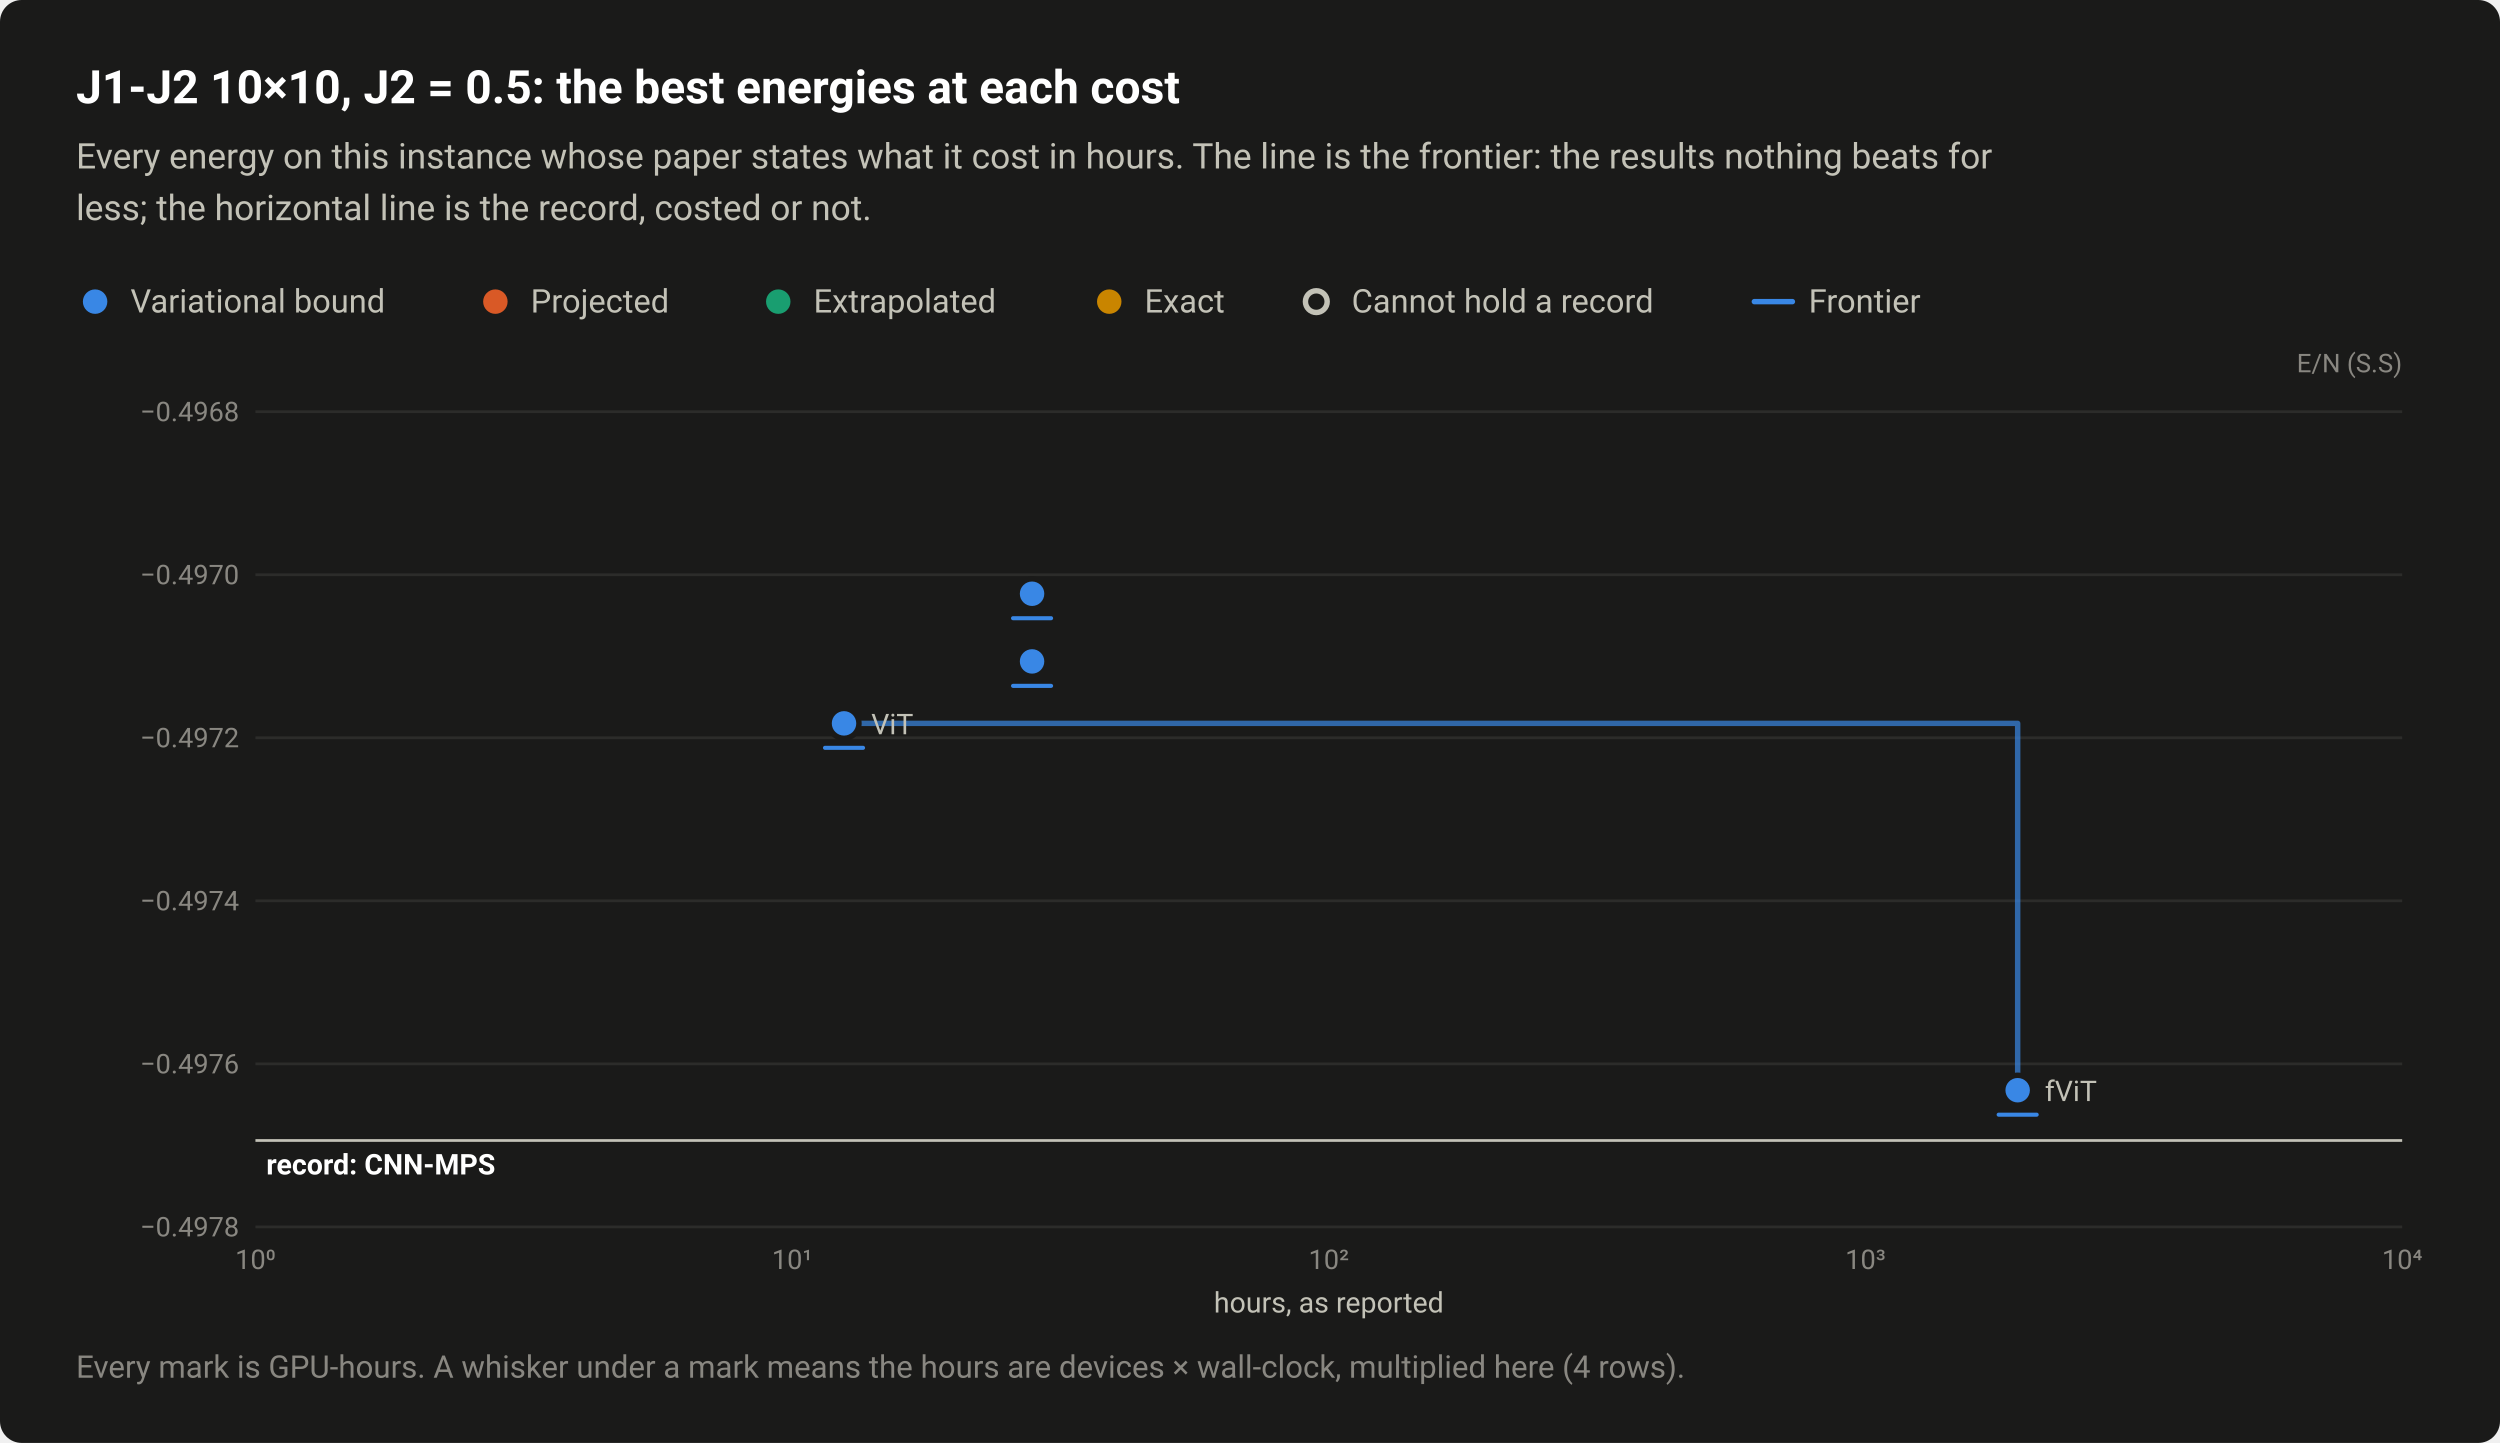
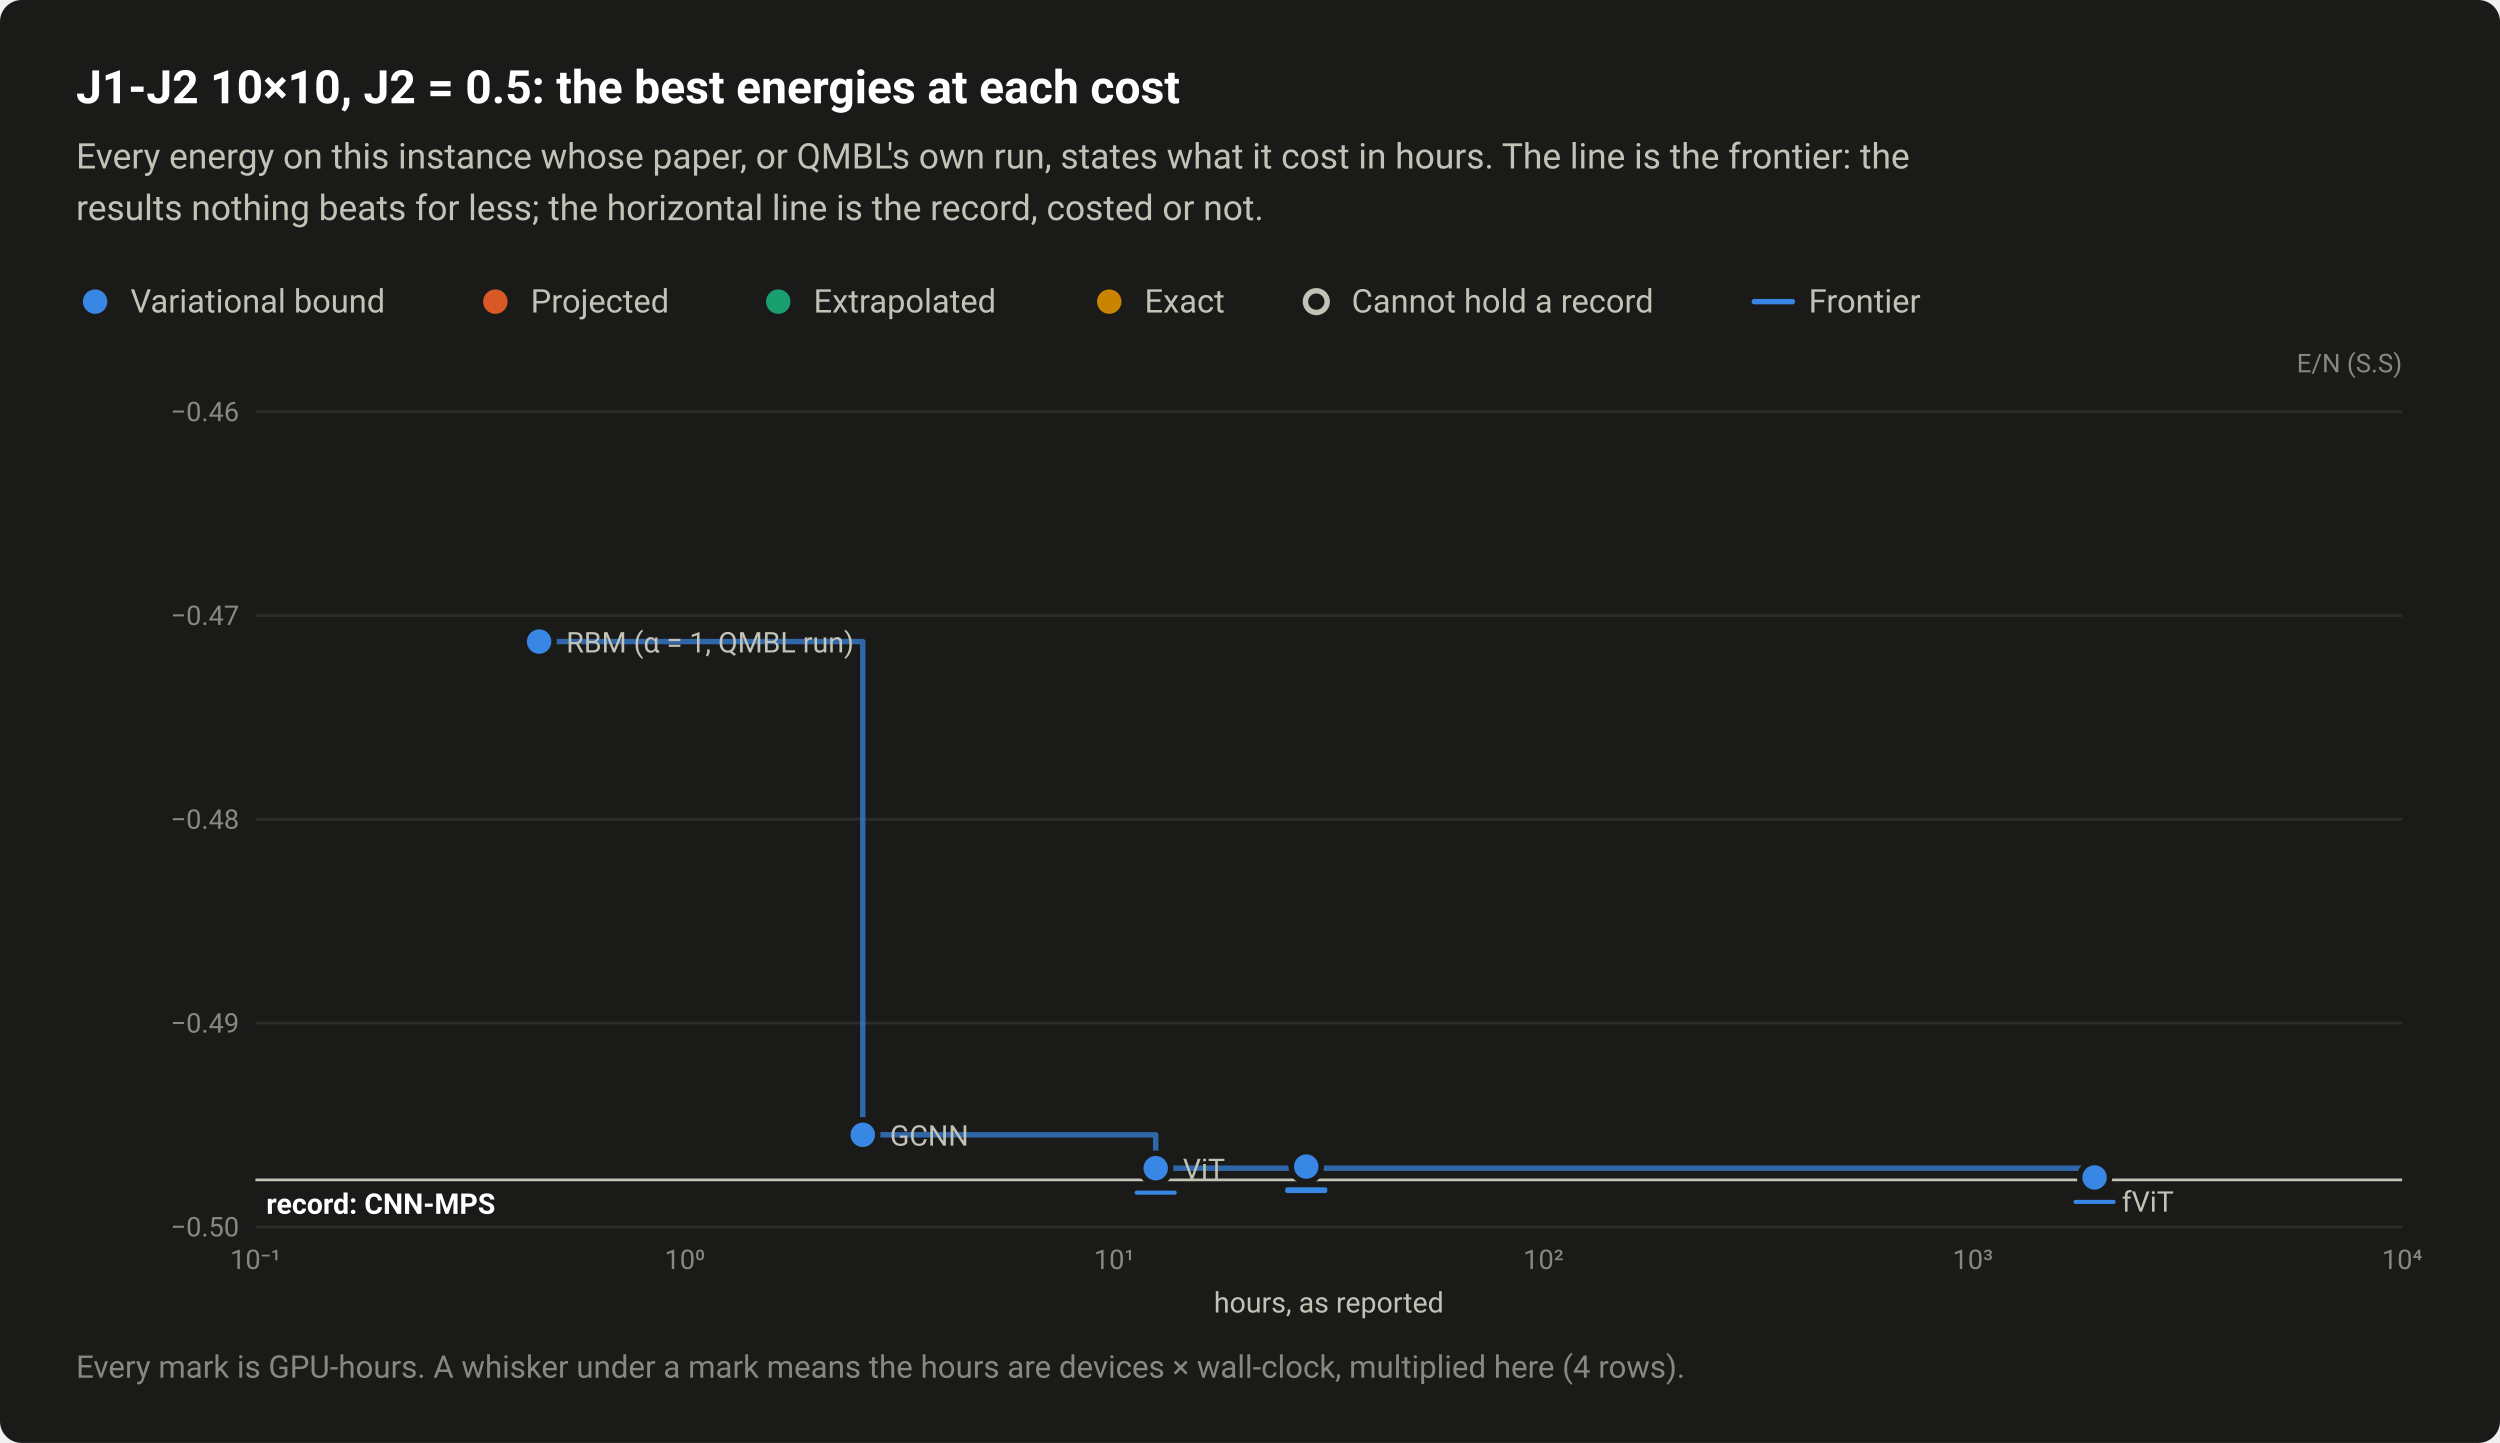
<svg xmlns="http://www.w3.org/2000/svg" width="920" height="531" viewBox="0 0 920 531" role="img" aria-labelledby="title desc">
  <style>text{font-family:system-ui,-apple-system,"Segoe UI",Roboto,"Helvetica Neue",Arial,sans-serif}</style>
  <rect width="920" height="531" rx="8" fill="#1a1a19" />
  <text x="28" y="38" font-size="17" fill="#ffffff" font-weight="600">J1-J2 10×10, J2 = 0.5: the best energies at each cost</text>
-   <text x="28" y="62" font-size="13" fill="#c3c2b7">Every energy on this instance whose paper states what it cost in hours. The line is the frontier: the results nothing beats for</text>
-   <text x="28" y="81" font-size="13" fill="#c3c2b7">less; the horizontal line is the record, costed or not.</text>
+   <text x="28" y="62" font-size="13" fill="#c3c2b7">Every energy on this instance whose paper, or QMBL's own run, states what it cost in hours. The line is the frontier: the</text>
+   <text x="28" y="81" font-size="13" fill="#c3c2b7">results nothing beats for less; the horizontal line is the record, costed or not.</text>
  <circle cx="35" cy="111" r="6.5" fill="#1a1a19" />
  <circle cx="35" cy="111" r="4.5" fill="#3987e5" />
  <text x="48" y="115" font-size="12" fill="#c3c2b7">Variational bound</text>
  <circle cx="182.3" cy="111" r="6.5" fill="#1a1a19" />
  <circle cx="182.3" cy="111" r="4.5" fill="#d95926" />
  <text x="195.3" y="115" font-size="12" fill="#c3c2b7">Projected</text>
  <circle cx="286.4" cy="111" r="6.5" fill="#1a1a19" />
  <circle cx="286.4" cy="111" r="4.5" fill="#199e70" />
  <text x="299.4" y="115" font-size="12" fill="#c3c2b7">Extrapolated</text>
  <circle cx="408.2" cy="111" r="6.5" fill="#1a1a19" />
  <circle cx="408.2" cy="111" r="4.5" fill="#c98500" />
  <text x="421.2" y="115" font-size="12" fill="#c3c2b7">Exact</text>
  <circle cx="484.4" cy="111" r="6.5" fill="#1a1a19" />
  <circle cx="484.4" cy="111" r="4" fill="#1a1a19" stroke="#c3c2b7" stroke-width="2" />
  <text x="497.4" y="115" font-size="12" fill="#c3c2b7">Cannot hold a record</text>
  <path d="M645.6 111H659.6" stroke="#3987e5" stroke-width="2" stroke-linecap="round" />
  <text x="665.6" y="115" font-size="12" fill="#c3c2b7">Frontier</text>
  <text x="884" y="137" font-size="9.5" fill="#898781" text-anchor="end">E/N (S.S)</text>
  <path d="M94 451.5H884" stroke="#2c2c2a" stroke-width="1" />
-   <text x="88" y="455" font-size="10" fill="#898781" text-anchor="end" style="font-variant-numeric:tabular-nums">−0.4978</text>
-   <path d="M94 391.5H884" stroke="#2c2c2a" stroke-width="1" />
-   <text x="88" y="395" font-size="10" fill="#898781" text-anchor="end" style="font-variant-numeric:tabular-nums">−0.4976</text>
-   <path d="M94 331.5H884" stroke="#2c2c2a" stroke-width="1" />
-   <text x="88" y="335" font-size="10" fill="#898781" text-anchor="end" style="font-variant-numeric:tabular-nums">−0.4974</text>
-   <path d="M94 271.5H884" stroke="#2c2c2a" stroke-width="1" />
-   <text x="88" y="275" font-size="10" fill="#898781" text-anchor="end" style="font-variant-numeric:tabular-nums">−0.4972</text>
-   <path d="M94 211.5H884" stroke="#2c2c2a" stroke-width="1" />
-   <text x="88" y="215" font-size="10" fill="#898781" text-anchor="end" style="font-variant-numeric:tabular-nums">−0.4970</text>
+   <text x="88" y="455" font-size="10" fill="#898781" text-anchor="end" style="font-variant-numeric:tabular-nums">−0.50</text>
+   <path d="M94 376.5H884" stroke="#2c2c2a" stroke-width="1" />
+   <text x="88" y="380" font-size="10" fill="#898781" text-anchor="end" style="font-variant-numeric:tabular-nums">−0.49</text>
+   <path d="M94 301.5H884" stroke="#2c2c2a" stroke-width="1" />
+   <text x="88" y="305" font-size="10" fill="#898781" text-anchor="end" style="font-variant-numeric:tabular-nums">−0.48</text>
+   <path d="M94 226.5H884" stroke="#2c2c2a" stroke-width="1" />
+   <text x="88" y="230" font-size="10" fill="#898781" text-anchor="end" style="font-variant-numeric:tabular-nums">−0.47</text>
  <path d="M94 151.5H884" stroke="#2c2c2a" stroke-width="1" />
-   <text x="88" y="155" font-size="10" fill="#898781" text-anchor="end" style="font-variant-numeric:tabular-nums">−0.4968</text>
-   <text x="94" y="467" font-size="10" fill="#898781" text-anchor="middle" style="font-variant-numeric:tabular-nums">10⁰</text>
-   <text x="291.5" y="467" font-size="10" fill="#898781" text-anchor="middle" style="font-variant-numeric:tabular-nums">10¹</text>
-   <text x="489" y="467" font-size="10" fill="#898781" text-anchor="middle" style="font-variant-numeric:tabular-nums">10²</text>
-   <text x="686.5" y="467" font-size="10" fill="#898781" text-anchor="middle" style="font-variant-numeric:tabular-nums">10³</text>
+   <text x="88" y="155" font-size="10" fill="#898781" text-anchor="end" style="font-variant-numeric:tabular-nums">−0.46</text>
+   <text x="94" y="467" font-size="10" fill="#898781" text-anchor="middle" style="font-variant-numeric:tabular-nums">10⁻¹</text>
+   <text x="252" y="467" font-size="10" fill="#898781" text-anchor="middle" style="font-variant-numeric:tabular-nums">10⁰</text>
+   <text x="410" y="467" font-size="10" fill="#898781" text-anchor="middle" style="font-variant-numeric:tabular-nums">10¹</text>
+   <text x="568" y="467" font-size="10" fill="#898781" text-anchor="middle" style="font-variant-numeric:tabular-nums">10²</text>
+   <text x="726" y="467" font-size="10" fill="#898781" text-anchor="middle" style="font-variant-numeric:tabular-nums">10³</text>
  <text x="884" y="467" font-size="10" fill="#898781" text-anchor="middle" style="font-variant-numeric:tabular-nums">10⁴</text>
-   <path d="M94 419.7H884" stroke="#c3c2b7" stroke-width="1" />
-   <text x="98" y="432.2" font-size="10.5" fill="#ffffff" font-weight="600">record: CNN-MPS</text>
-   <path d="M310.6 266.2H742.5V401.2" fill="none" stroke="#3987e5" stroke-width="2" stroke-linejoin="round" stroke-linecap="round" opacity="0.7" />
+   <path d="M94 434.2H884" stroke="#c3c2b7" stroke-width="1" />
+   <text x="98" y="446.7" font-size="10.5" fill="#ffffff" font-weight="600">record: CNN-MPS</text>
+   <path d="M198.4 236.1H317.5V417.6H425.3V429.9H770.8V433.3" fill="none" stroke="#3987e5" stroke-width="2" stroke-linejoin="round" stroke-linecap="round" opacity="0.7" />
  <a class="pt" href="/instances/#r-J1J2_square_100_P_0_5-222e496c">
-     <circle cx="742.5" cy="401.2" r="6.5" fill="#1a1a19" />
-     <circle cx="742.5" cy="401.2" r="4.5" fill="#3987e5" />
-     <path d="M735.5 410.2H749.5" stroke="#3987e5" stroke-width="1.5" stroke-linecap="round" />
+     <circle cx="770.8" cy="433.3" r="6.5" fill="#1a1a19" />
+     <circle cx="770.8" cy="433.3" r="4.5" fill="#3987e5" />
+     <path d="M763.8 442.3H777.8" stroke="#3987e5" stroke-width="1.5" stroke-linecap="round" />
  </a>
  <a class="pt" href="/instances/#r-J1J2_square_100_P_0_5-0c62bd86">
-     <circle cx="379.8" cy="218.5" r="6.5" fill="#1a1a19" />
-     <circle cx="379.8" cy="218.5" r="4.5" fill="#3987e5" />
-     <path d="M372.8 227.5H386.8" stroke="#3987e5" stroke-width="1.5" stroke-linecap="round" />
+     <circle cx="480.7" cy="428.7" r="6.5" fill="#1a1a19" />
+     <circle cx="480.7" cy="428.7" r="4.5" fill="#3987e5" />
+     <path d="M473.7 437.7H487.7" stroke="#3987e5" stroke-width="1.5" stroke-linecap="round" />
  </a>
  <a class="pt" href="/instances/#r-J1J2_square_100_P_0_5-5bc62a0e">
-     <circle cx="379.8" cy="243.4" r="6.5" fill="#1a1a19" />
-     <circle cx="379.8" cy="243.4" r="4.5" fill="#3987e5" />
-     <path d="M372.8 252.4H386.8" stroke="#3987e5" stroke-width="1.5" stroke-linecap="round" />
+     <circle cx="480.7" cy="429.3" r="6.5" fill="#1a1a19" />
+     <circle cx="480.7" cy="429.3" r="4.5" fill="#3987e5" />
+     <path d="M473.7 438.3H487.7" stroke="#3987e5" stroke-width="1.5" stroke-linecap="round" />
  </a>
  <a class="pt" href="/instances/#r-J1J2_square_100_P_0_5-3709d247">
-     <circle cx="310.6" cy="266.2" r="6.5" fill="#1a1a19" />
-     <circle cx="310.6" cy="266.2" r="4.5" fill="#3987e5" />
-     <path d="M303.6 275.2H317.6" stroke="#3987e5" stroke-width="1.5" stroke-linecap="round" />
+     <circle cx="425.3" cy="429.9" r="6.5" fill="#1a1a19" />
+     <circle cx="425.3" cy="429.9" r="4.5" fill="#3987e5" />
+     <path d="M418.3 438.9H432.3" stroke="#3987e5" stroke-width="1.5" stroke-linecap="round" />
  </a>
-   <text x="320.6" y="270.2" font-size="10.5" fill="#c3c2b7" text-anchor="start">ViT</text>
-   <text x="752.5" y="405.2" font-size="10.5" fill="#c3c2b7" text-anchor="start">fViT</text>
+   <a class="pt" href="/instances/#r-J1J2_square_100_P_0_5-9da87ced">
+     <circle cx="317.5" cy="417.6" r="6.5" fill="#1a1a19" />
+     <circle cx="317.5" cy="417.6" r="4.5" fill="#3987e5" />
+   </a>
+   <a class="pt" href="/instances/#r-J1J2_square_100_P_0_5-11bb7c21">
+     <circle cx="198.4" cy="236.1" r="6.5" fill="#1a1a19" />
+     <circle cx="198.4" cy="236.1" r="4.5" fill="#3987e5" />
+   </a>
+   <text x="208.4" y="240.1" font-size="10.5" fill="#c3c2b7" text-anchor="start">RBM (α = 1, QMBL run)</text>
+   <text x="327.5" y="421.6" font-size="10.5" fill="#c3c2b7" text-anchor="start">GCNN</text>
+   <text x="435.3" y="433.9" font-size="10.5" fill="#c3c2b7" text-anchor="start">ViT</text>
+   <text x="780.8" y="445.9" font-size="10.5" fill="#c3c2b7" text-anchor="start">fViT</text>
  <text x="489" y="483" font-size="10.5" fill="#c3c2b7" text-anchor="middle">hours, as reported</text>
  <text x="28" y="507" font-size="11.5" fill="#898781">Every mark is GPU-hours. A whisker under a mark means the hours are devices × wall-clock, multiplied here (4 rows).</text>
</svg>
